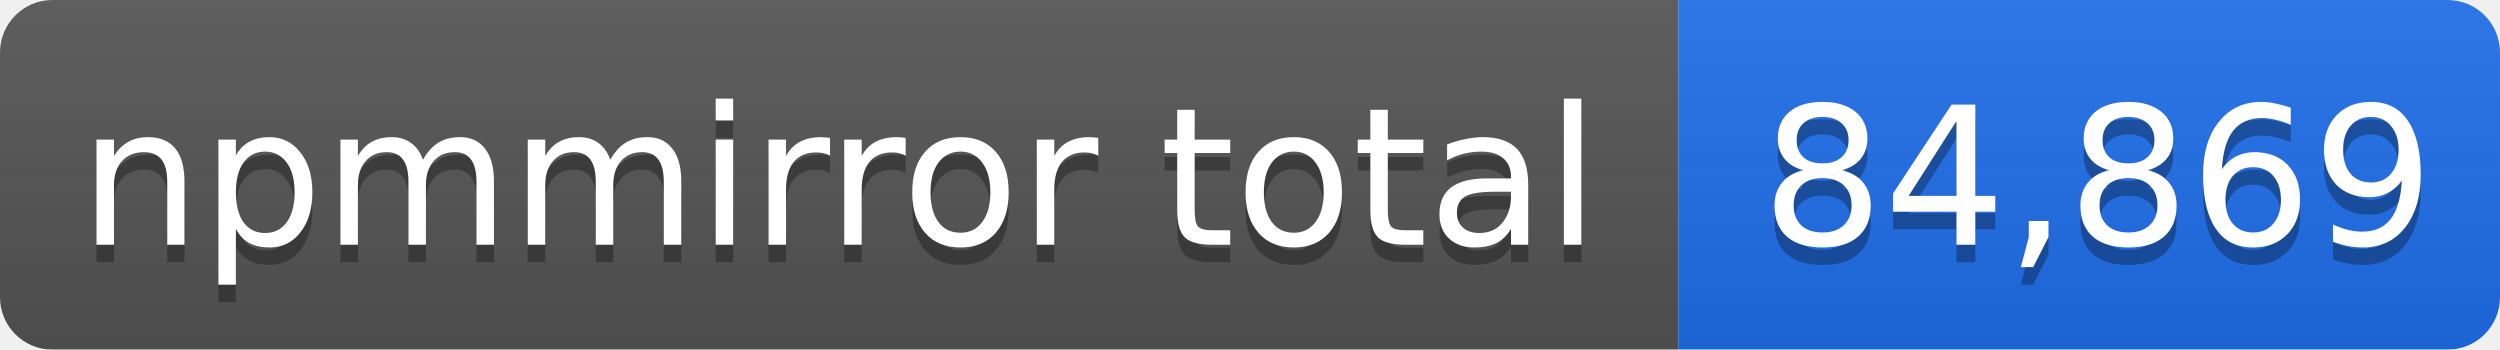
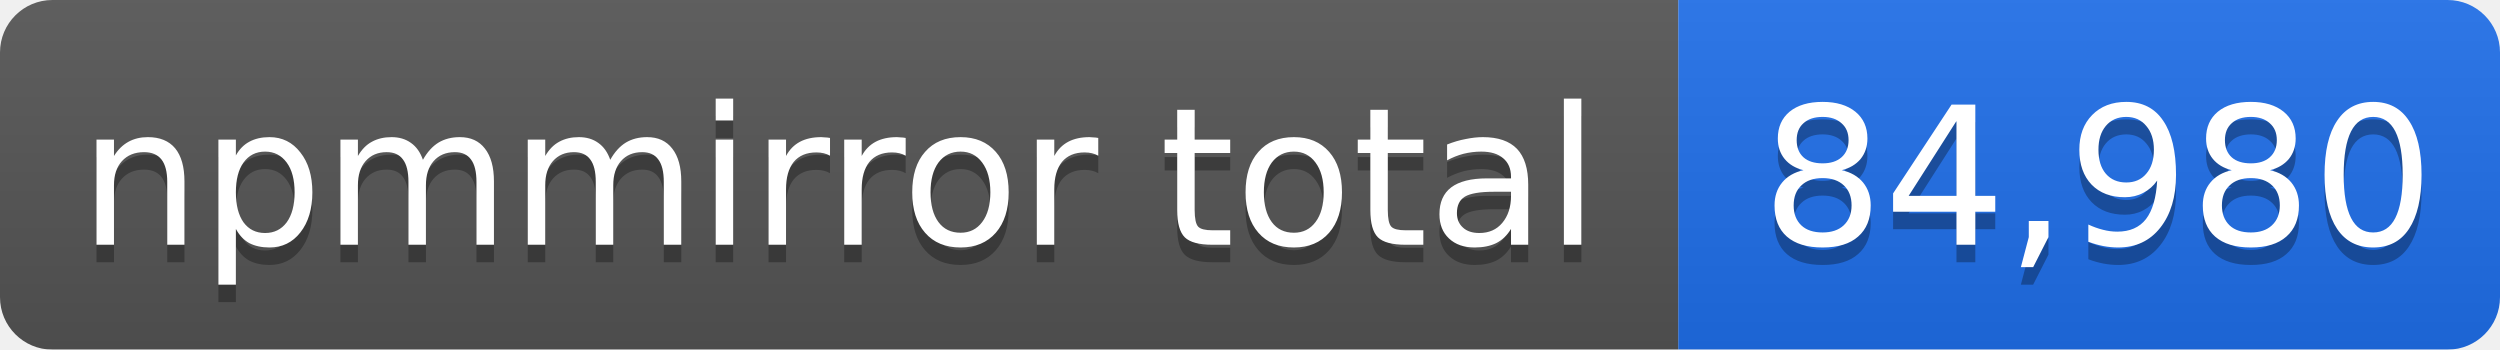
- <svg xmlns="http://www.w3.org/2000/svg" width="143" height="20" role="img" aria-label="npmmirror total: 84,869">
+ <svg xmlns="http://www.w3.org/2000/svg" width="143" height="20" role="img" aria-label="npmmirror total: 84,980">
  <linearGradient id="s" x2="0" y2="100%">
    <stop offset="0" stop-color="#bbb" stop-opacity=".1" />
    <stop offset="1" stop-opacity=".1" />
  </linearGradient>
  <mask id="m">
    <rect width="143" height="20" rx="3" fill="#fff" />
  </mask>
  <g mask="url(#m)">
    <rect width="96" height="20" fill="#555" />
    <rect x="96" width="47" height="20" fill="#1f6feb" />
    <rect width="143" height="20" fill="url(#s)" />
  </g>
  <g fill="#fff" text-anchor="middle" font-family="Verdana,Geneva,DejaVu Sans,sans-serif" font-size="11">
    <text x="48" y="15" fill="#010101" fill-opacity=".3">npmmirror total</text>
    <text x="48" y="14">npmmirror total</text>
-     <text x="120" y="15" fill="#010101" fill-opacity=".3">84,869</text>
-     <text x="120" y="14">84,869</text>
+     <text x="120" y="15" fill="#010101" fill-opacity=".3">84,980</text>
+     <text x="120" y="14">84,980</text>
  </g>
</svg>
